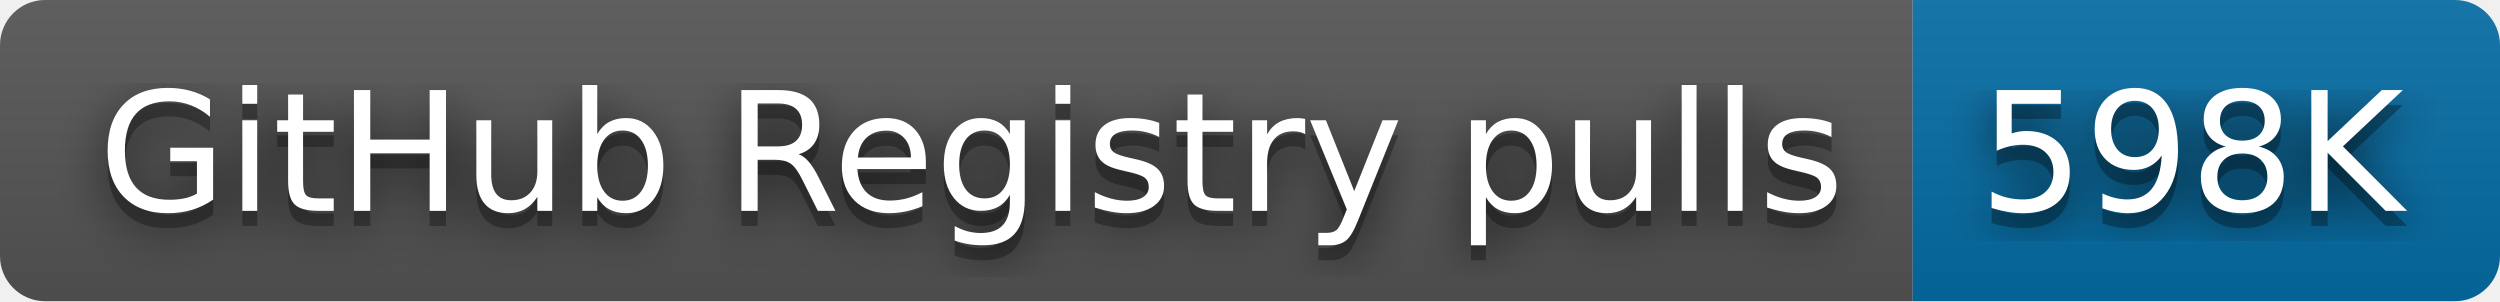
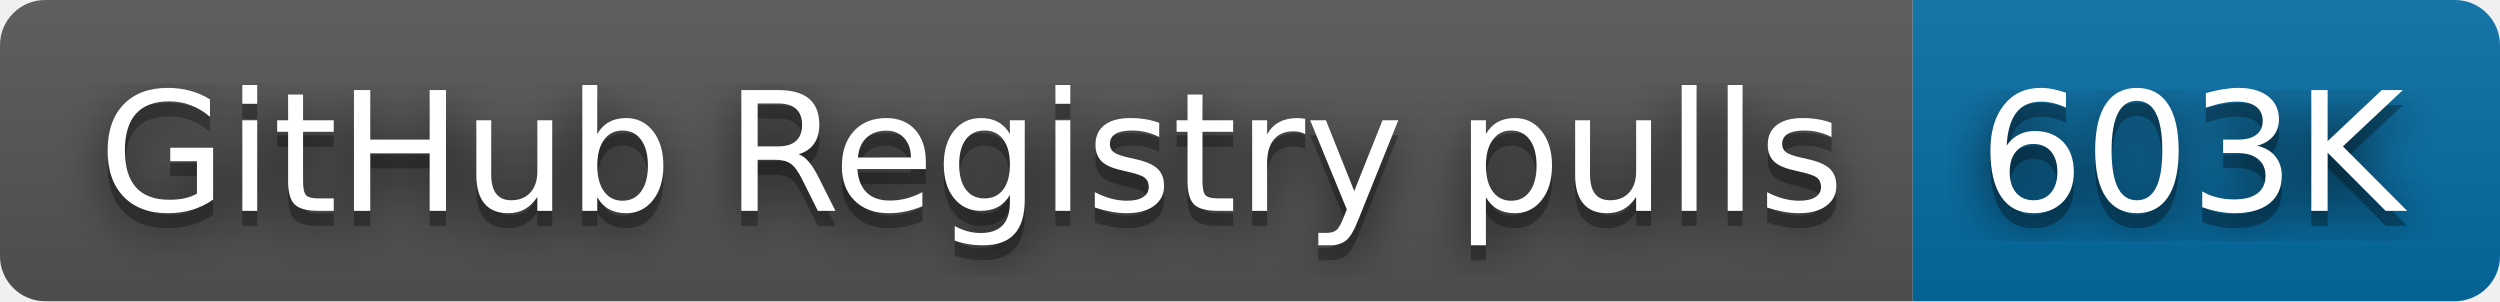
- <svg xmlns="http://www.w3.org/2000/svg" width="166" height="20" role="img" aria-label="GitHub Registry pulls: 598K">
+ <svg xmlns="http://www.w3.org/2000/svg" width="166" height="20" role="img" aria-label="GitHub Registry pulls: 603K">
  <filter id="blur">
    <feGaussianBlur stdDeviation="16" />
  </filter>
  <linearGradient id="s" x2="0" y2="100%">
    <stop offset="0" stop-color="#bbb" stop-opacity=".1" />
    <stop offset="1" stop-opacity=".1" />
  </linearGradient>
  <clipPath id="r">
    <rect width="166" height="20" rx="3" />
  </clipPath>
  <g clip-path="url(#r)">
    <rect width="127" height="20" fill="#555" />
    <rect x="127" width="39" height="20" fill="#066da5" />
    <rect width="166" height="20" fill="url(#s)" />
  </g>
  <g fill="#fff" text-anchor="middle" font-family="Verdana,Geneva,DejaVu Sans,sans-serif" text-rendering="geometricPrecision" font-size="110">
    <g transform="scale(.1)">
      <g aria-hidden="true" fill="#010101">
        <text x="645" y="150" fill-opacity=".8" filter="url(#blur)" textLength="1170">GitHub Registry pulls</text>
        <text x="645" y="150" fill-opacity=".3" textLength="1170">GitHub Registry pulls</text>
      </g>
      <text x="645" y="140" textLength="1170">GitHub Registry pulls</text>
    </g>
    <g transform="scale(.1)">
      <g aria-hidden="true" fill="#010101">
-         <text x="1455" y="150" fill-opacity=".8" filter="url(#blur)" textLength="290">598K</text>
-         <text x="1455" y="150" fill-opacity=".3" textLength="290">598K</text>
+         <text x="1455" y="150" fill-opacity=".8" filter="url(#blur)" textLength="290">603K</text>
+         <text x="1455" y="150" fill-opacity=".3" textLength="290">603K</text>
      </g>
-       <text x="1455" y="140" textLength="290">598K</text>
+       <text x="1455" y="140" textLength="290">603K</text>
    </g>
  </g>
</svg>
